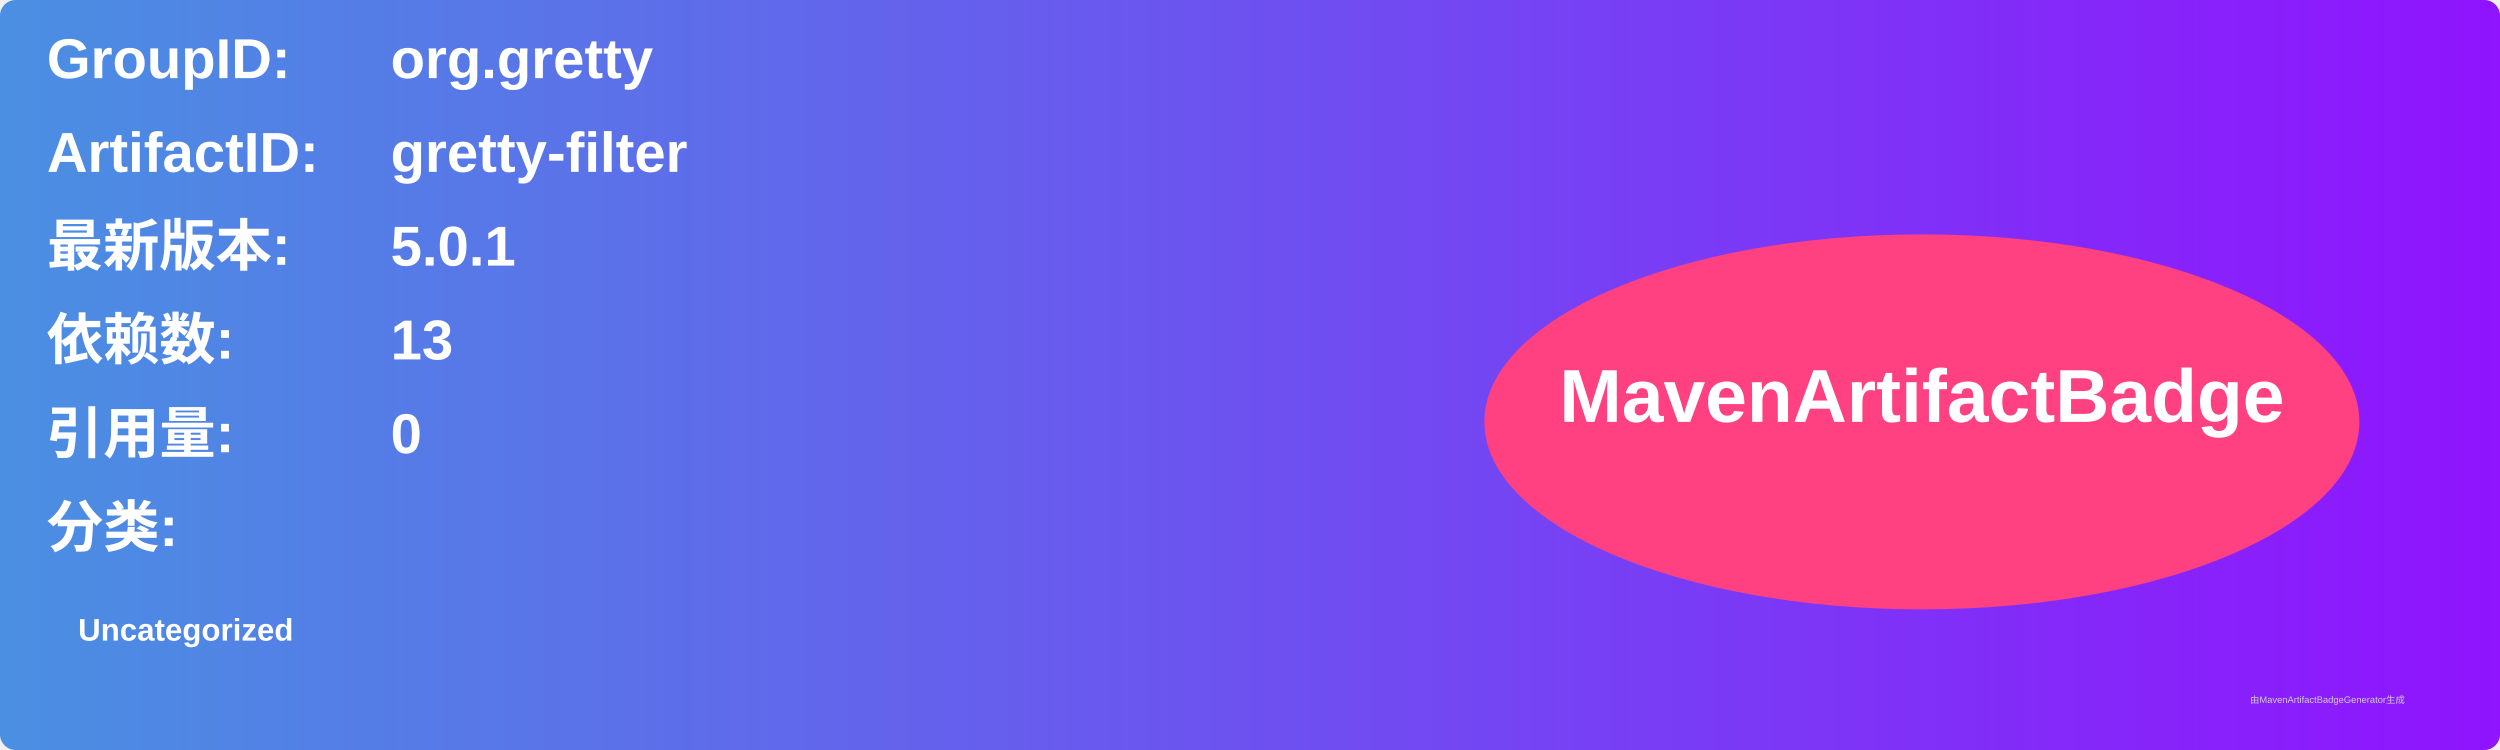
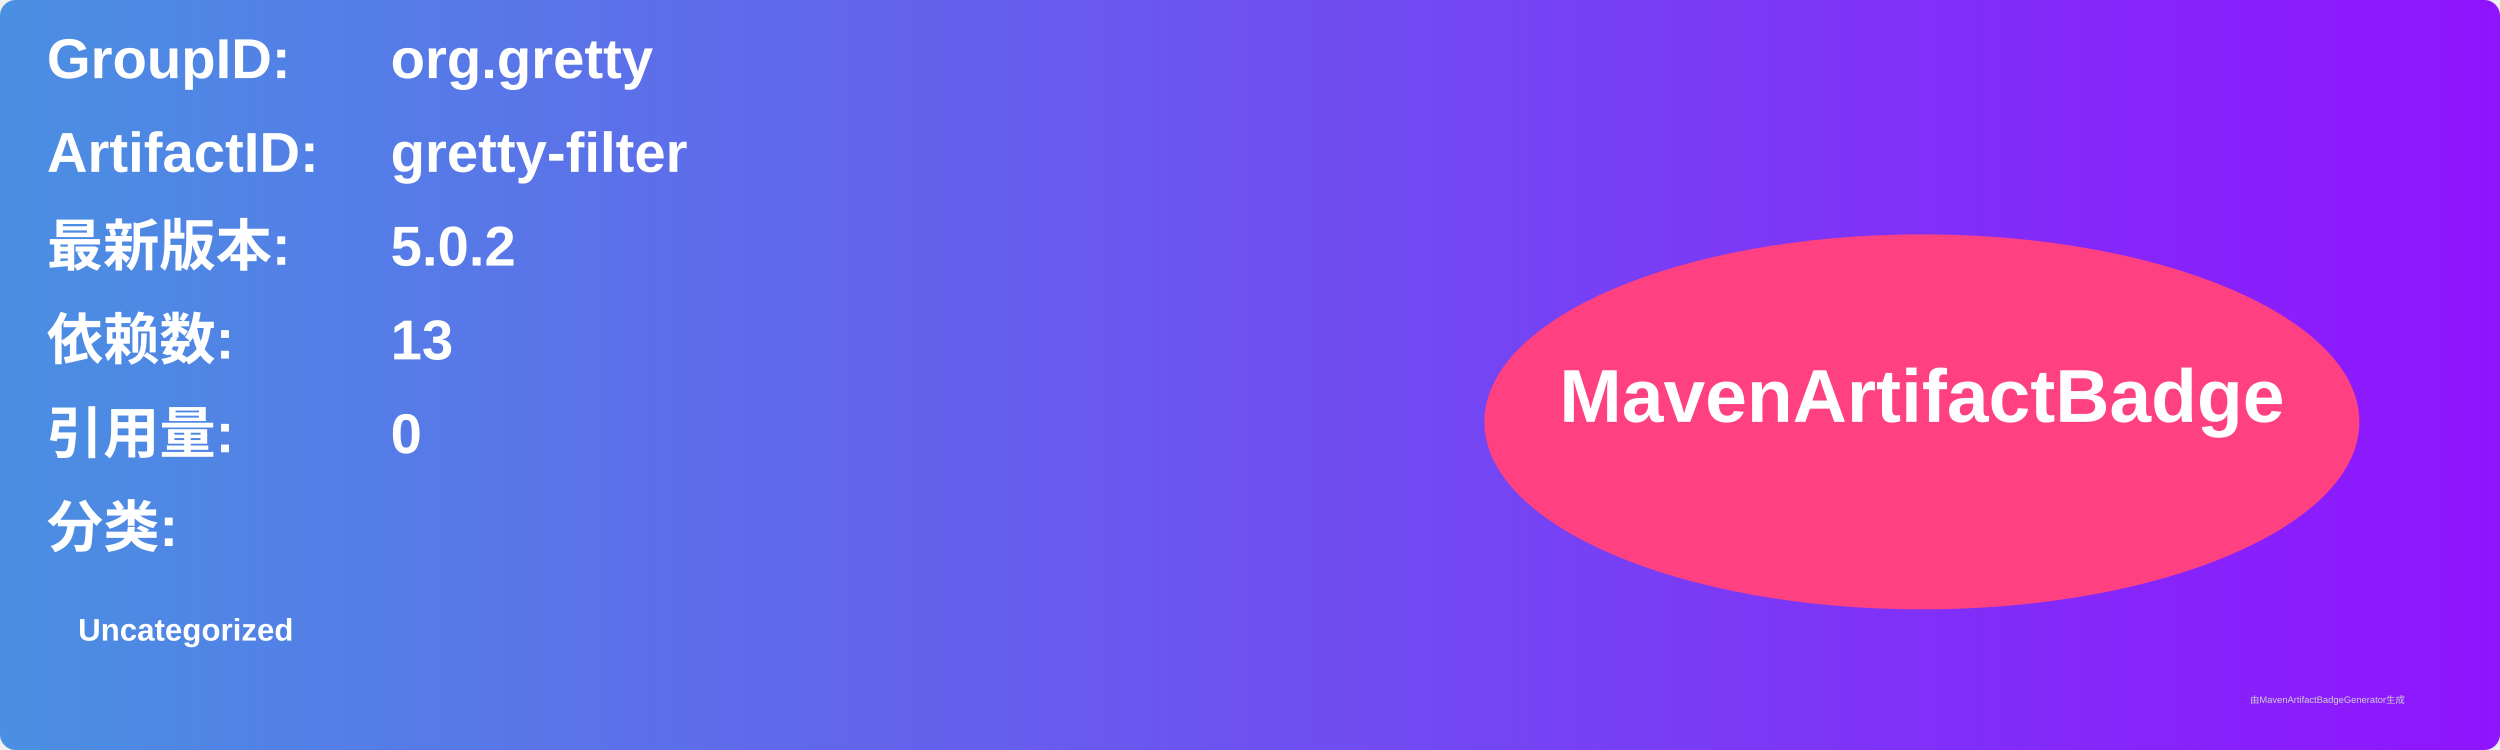
<svg xmlns="http://www.w3.org/2000/svg" width="800" height="240" viewBox="0 0 800 240">
  <linearGradient id="grad" x1="0%" y1="0%" x2="100%" y2="0%">
    <stop offset="0%" stop-color="#4a90e2" />
    <stop offset="100%" stop-color="#9013fe" />
  </linearGradient>
  <rect width="100%" height="100%" rx="5" ry="5" fill="url(#grad)" />
  <g transform="translate(15, 15)">
    <text x="0" y="10" font-family="Arial" font-size="18" fill="white" font-weight="bold" width="260">GroupID:</text>
    <text x="110" y="10" font-family="Arial" font-size="18" fill="white" font-weight="bold" width="460">org.gretty</text>
    <text x="0" y="40" font-family="Arial" font-size="18" fill="white" font-weight="bold" width="260">ArtifactID:</text>
    <text x="110" y="40" font-family="Arial" font-size="18" fill="white" font-weight="bold" width="460">gretty-filter</text>
    <text x="0" y="70" font-family="Arial" font-size="18" fill="white" font-weight="bold">最新版本:</text>
    <text x="110" y="70" font-family="Arial" font-size="18" fill="white" font-weight="bold">
-       <tspan font-weight="bold">5.0.1</tspan>
+       <tspan font-weight="bold">5.0.2</tspan>
    </text>
    <text x="0" y="100" font-family="Arial" font-size="18" fill="white" font-weight="bold">依赖数: </text>
    <text x="110" y="100" font-family="Arial" font-size="18" fill="white">
      <tspan font-weight="bold">13</tspan>
    </text>
    <text x="0" y="130" font-family="Arial" font-size="18" fill="white" font-weight="bold">引用量: </text>
    <text x="110" y="130" font-family="Arial" font-size="18" fill="white">
      <tspan font-weight="bold">0</tspan>
    </text>
    <text x="0" y="160" font-family="Arial" font-size="18" fill="white" font-weight="bold">分类:</text>
    <text x="10" y="190" font-family="Arial" font-size="10" fill="white">
      <tspan font-weight="bold">Uncategorized</tspan>
    </text>
    <ellipse cx="600" cy="120" rx="140" ry="60" fill="#ff4081" />
    <text x="600" y="120" text-anchor="middle" font-family="Arial" font-size="24" fill="white" font-weight="bold">MavenArtifactBadge</text>
  </g>
  <text x="720" y="225" font-family="Arial" font-size="3" fill="#d0d0d0">由MavenArtifactBadgeGenerator生成</text>
</svg>
